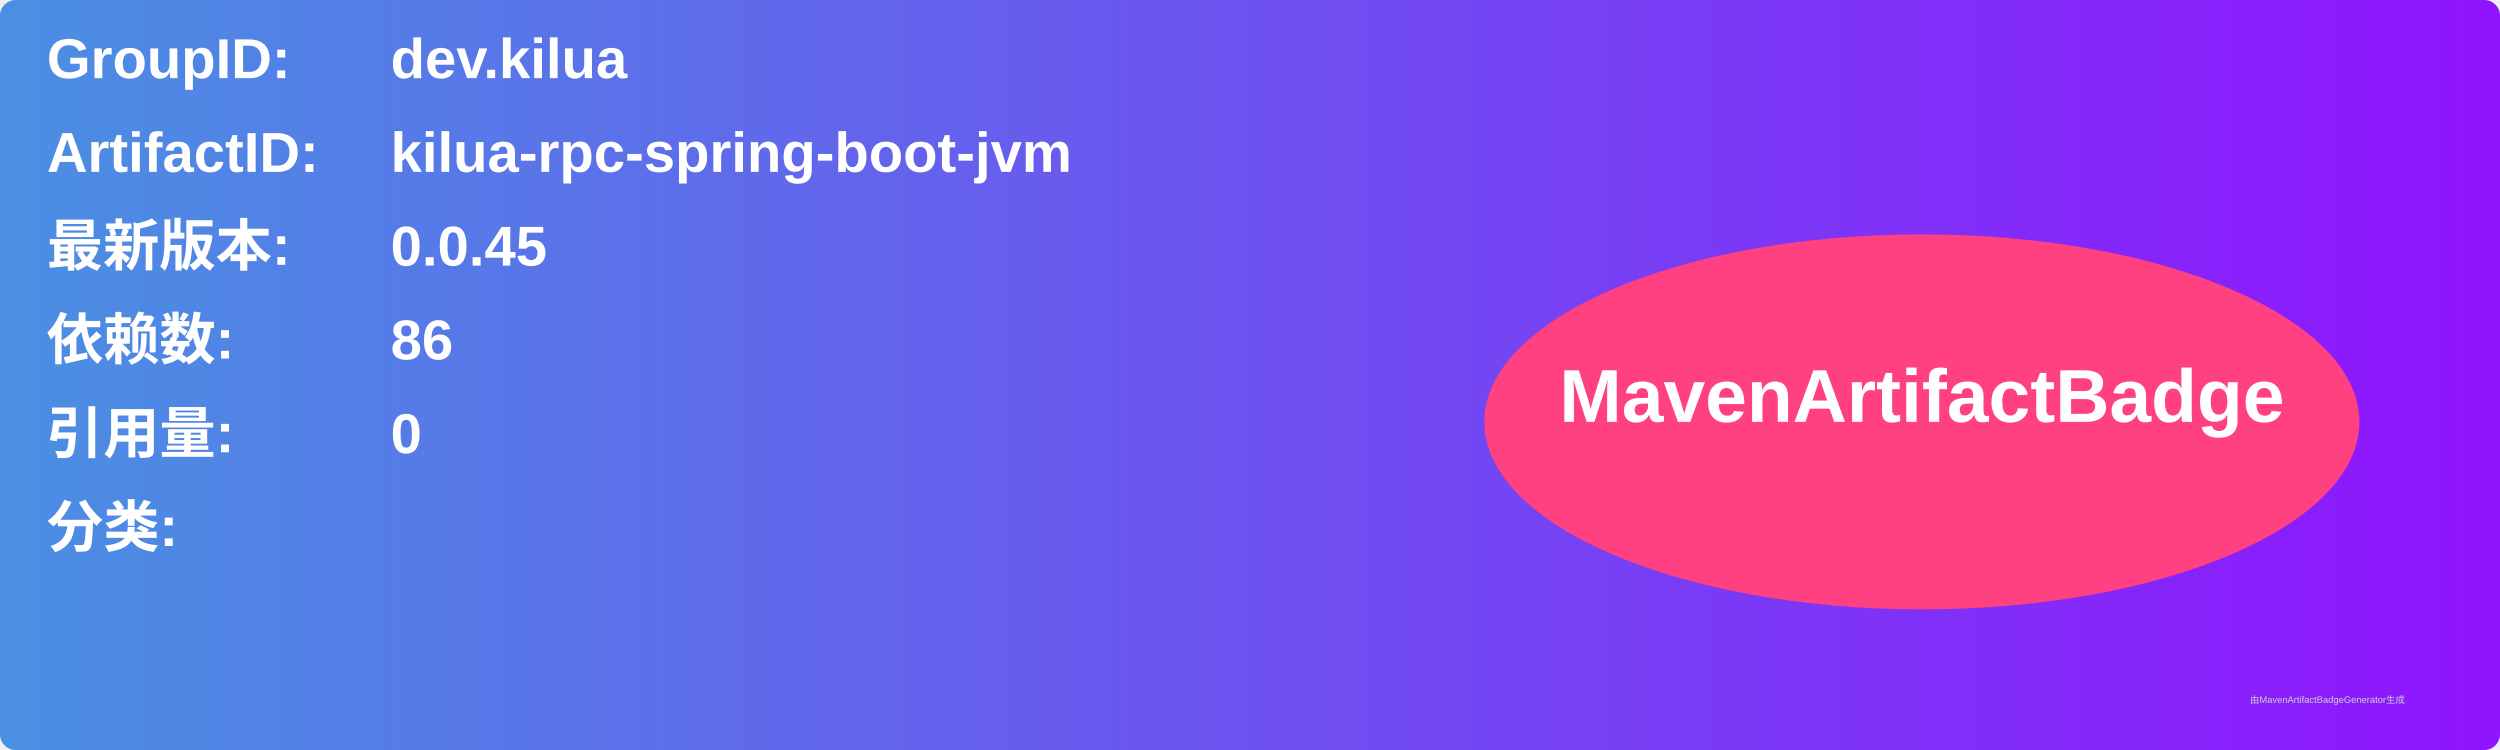
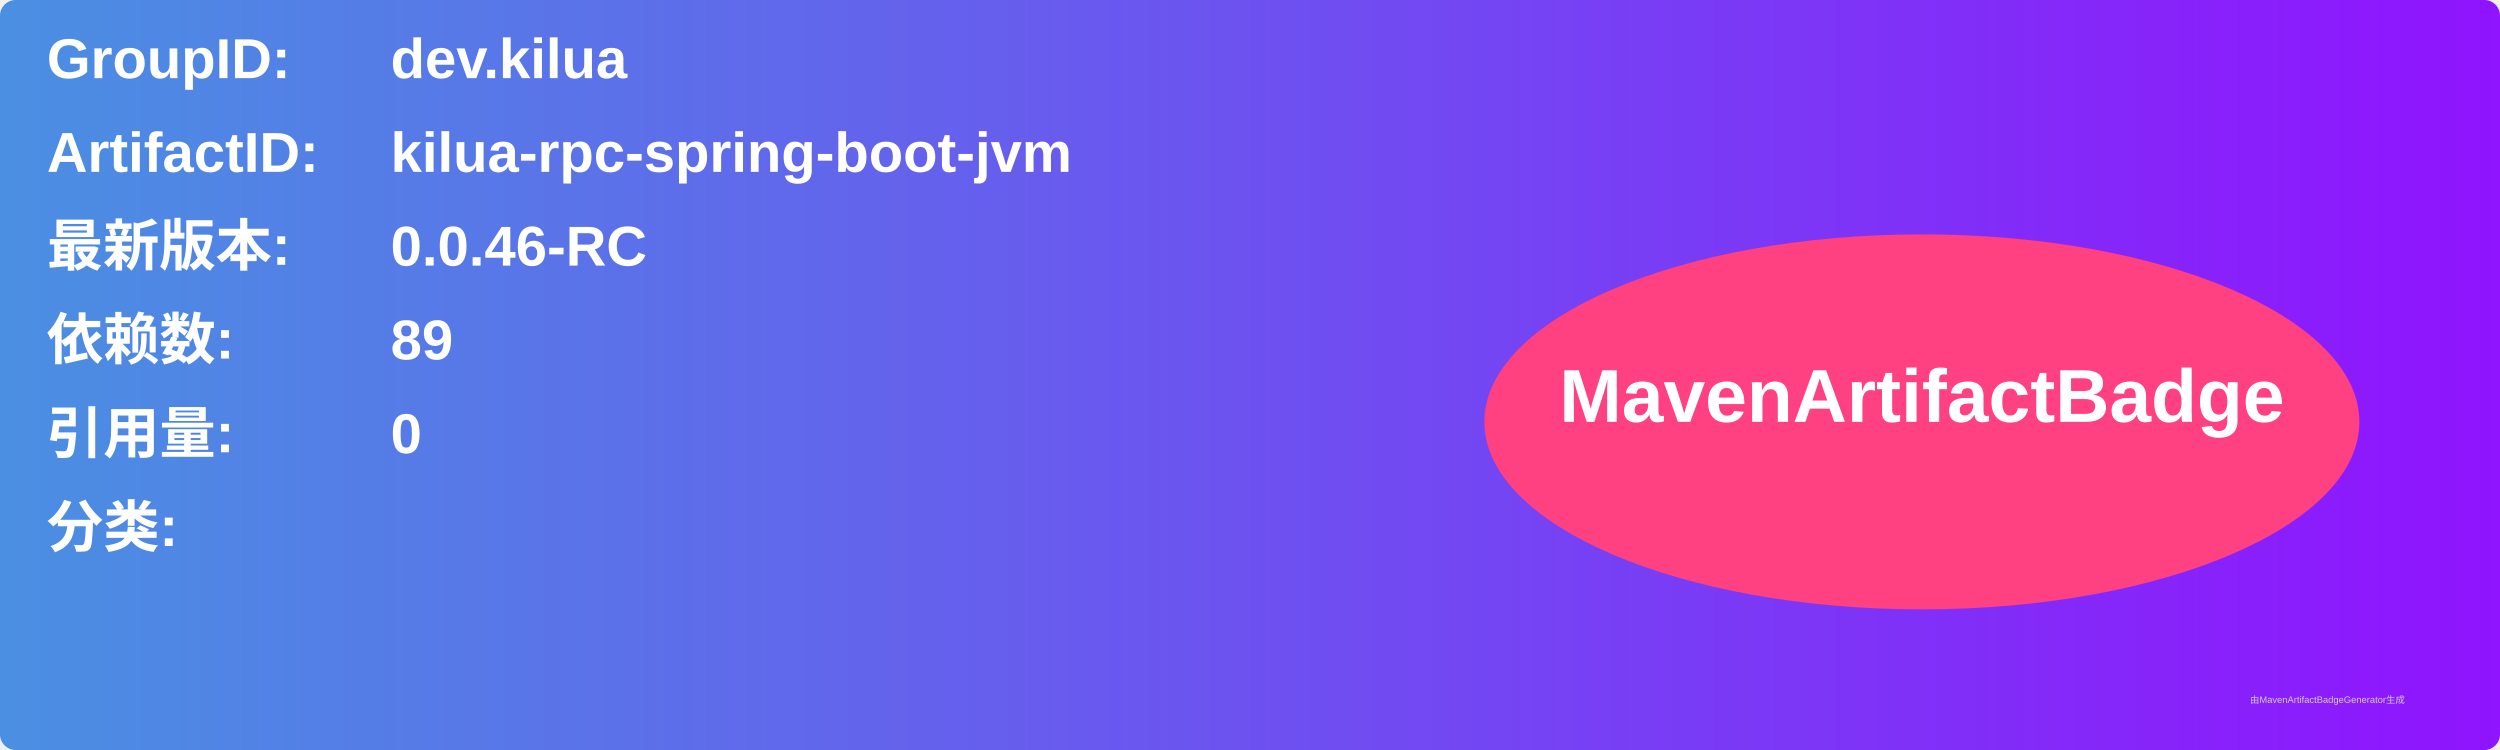
<svg xmlns="http://www.w3.org/2000/svg" width="800" height="240" viewBox="0 0 800 240">
  <linearGradient id="grad" x1="0%" y1="0%" x2="100%" y2="0%">
    <stop offset="0%" stop-color="#4a90e2" />
    <stop offset="100%" stop-color="#9013fe" />
  </linearGradient>
  <rect width="100%" height="100%" rx="5" ry="5" fill="url(#grad)" />
  <g transform="translate(15, 15)">
    <text x="0" y="10" font-family="Arial" font-size="18" fill="white" font-weight="bold" width="260">GroupID:</text>
    <text x="110" y="10" font-family="Arial" font-size="18" fill="white" font-weight="bold" width="460">dev.kilua</text>
    <text x="0" y="40" font-family="Arial" font-size="18" fill="white" font-weight="bold" width="260">ArtifactID:</text>
    <text x="110" y="40" font-family="Arial" font-size="18" fill="white" font-weight="bold" width="460">kilua-rpc-spring-boot-jvm</text>
    <text x="0" y="70" font-family="Arial" font-size="18" fill="white" font-weight="bold">最新版本:</text>
    <text x="110" y="70" font-family="Arial" font-size="18" fill="white" font-weight="bold">
-       <tspan font-weight="bold">0.0.45</tspan>
+       <tspan font-weight="bold">0.0.46-RC</tspan>
    </text>
    <text x="0" y="100" font-family="Arial" font-size="18" fill="white" font-weight="bold">依赖数: </text>
    <text x="110" y="100" font-family="Arial" font-size="18" fill="white">
-       <tspan font-weight="bold">86</tspan>
+       <tspan font-weight="bold">89</tspan>
    </text>
    <text x="0" y="130" font-family="Arial" font-size="18" fill="white" font-weight="bold">引用量: </text>
    <text x="110" y="130" font-family="Arial" font-size="18" fill="white">
      <tspan font-weight="bold">0</tspan>
    </text>
    <text x="0" y="160" font-family="Arial" font-size="18" fill="white" font-weight="bold">分类:</text>
    <text x="10" y="190" font-family="Arial" font-size="10" fill="white">
      <tspan font-weight="bold" />
    </text>
    <ellipse cx="600" cy="120" rx="140" ry="60" fill="#ff4081" />
    <text x="600" y="120" text-anchor="middle" font-family="Arial" font-size="24" fill="white" font-weight="bold">MavenArtifactBadge</text>
  </g>
  <text x="720" y="225" font-family="Arial" font-size="3" fill="#d0d0d0">由MavenArtifactBadgeGenerator生成</text>
</svg>
